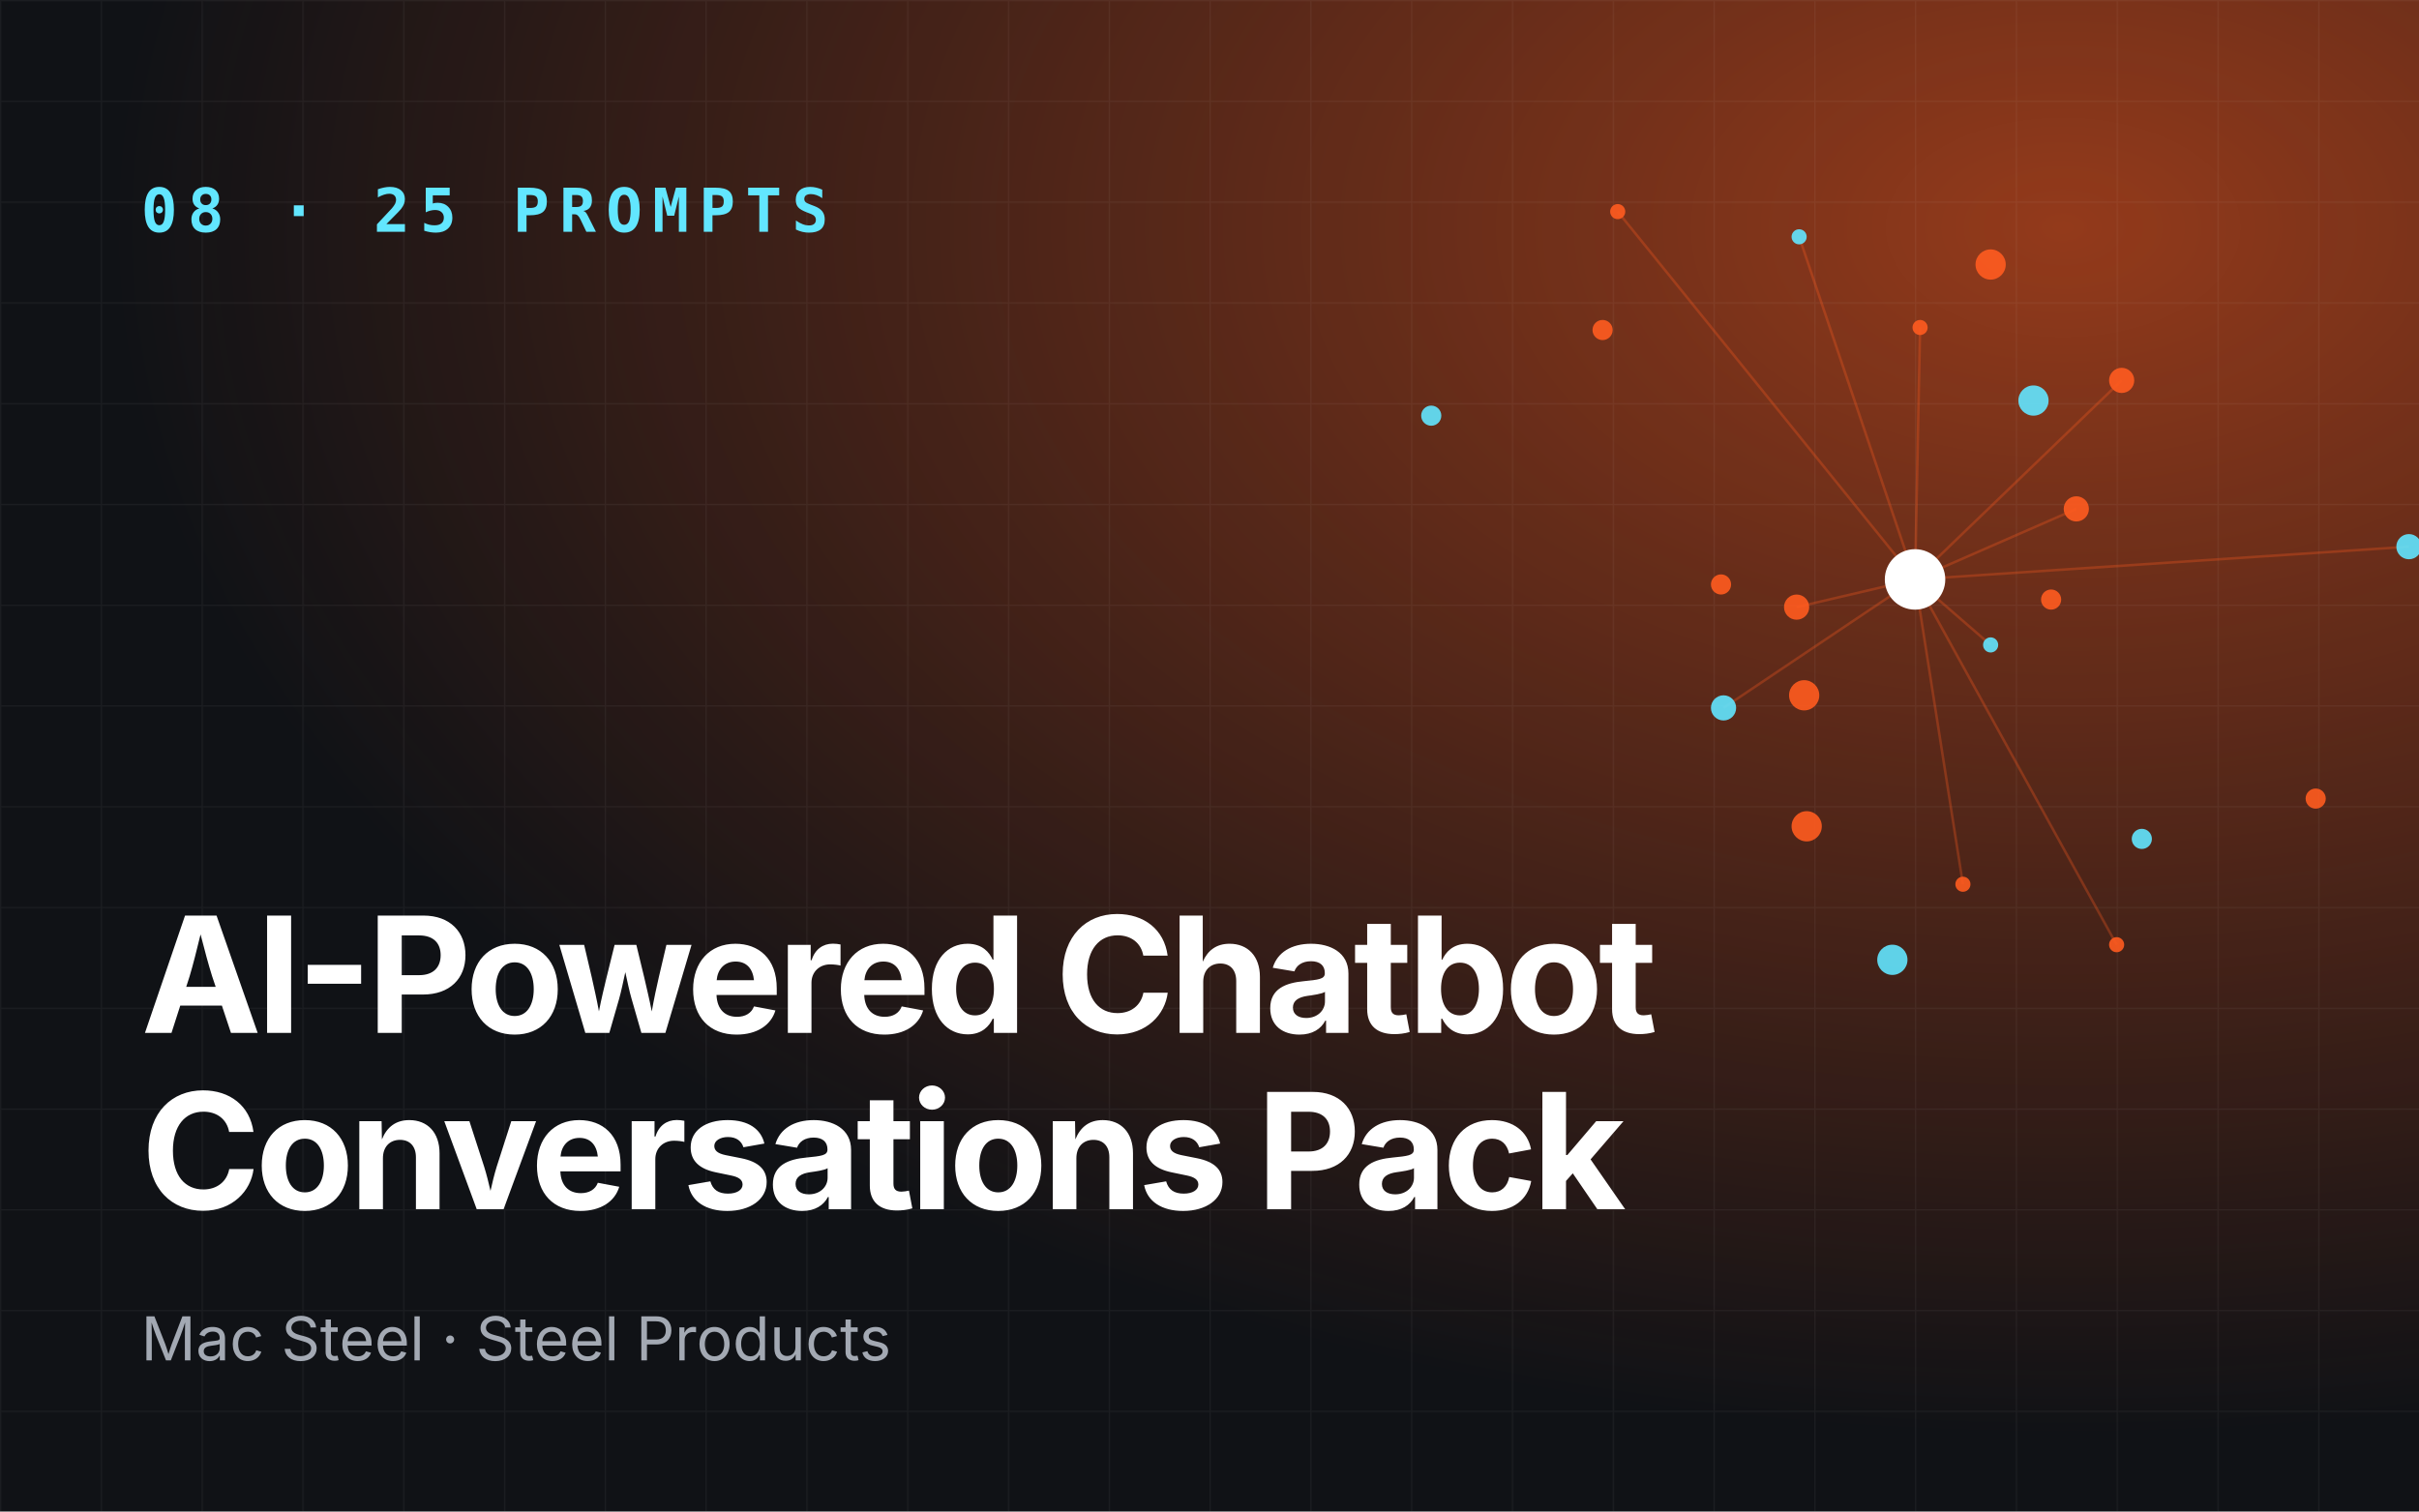
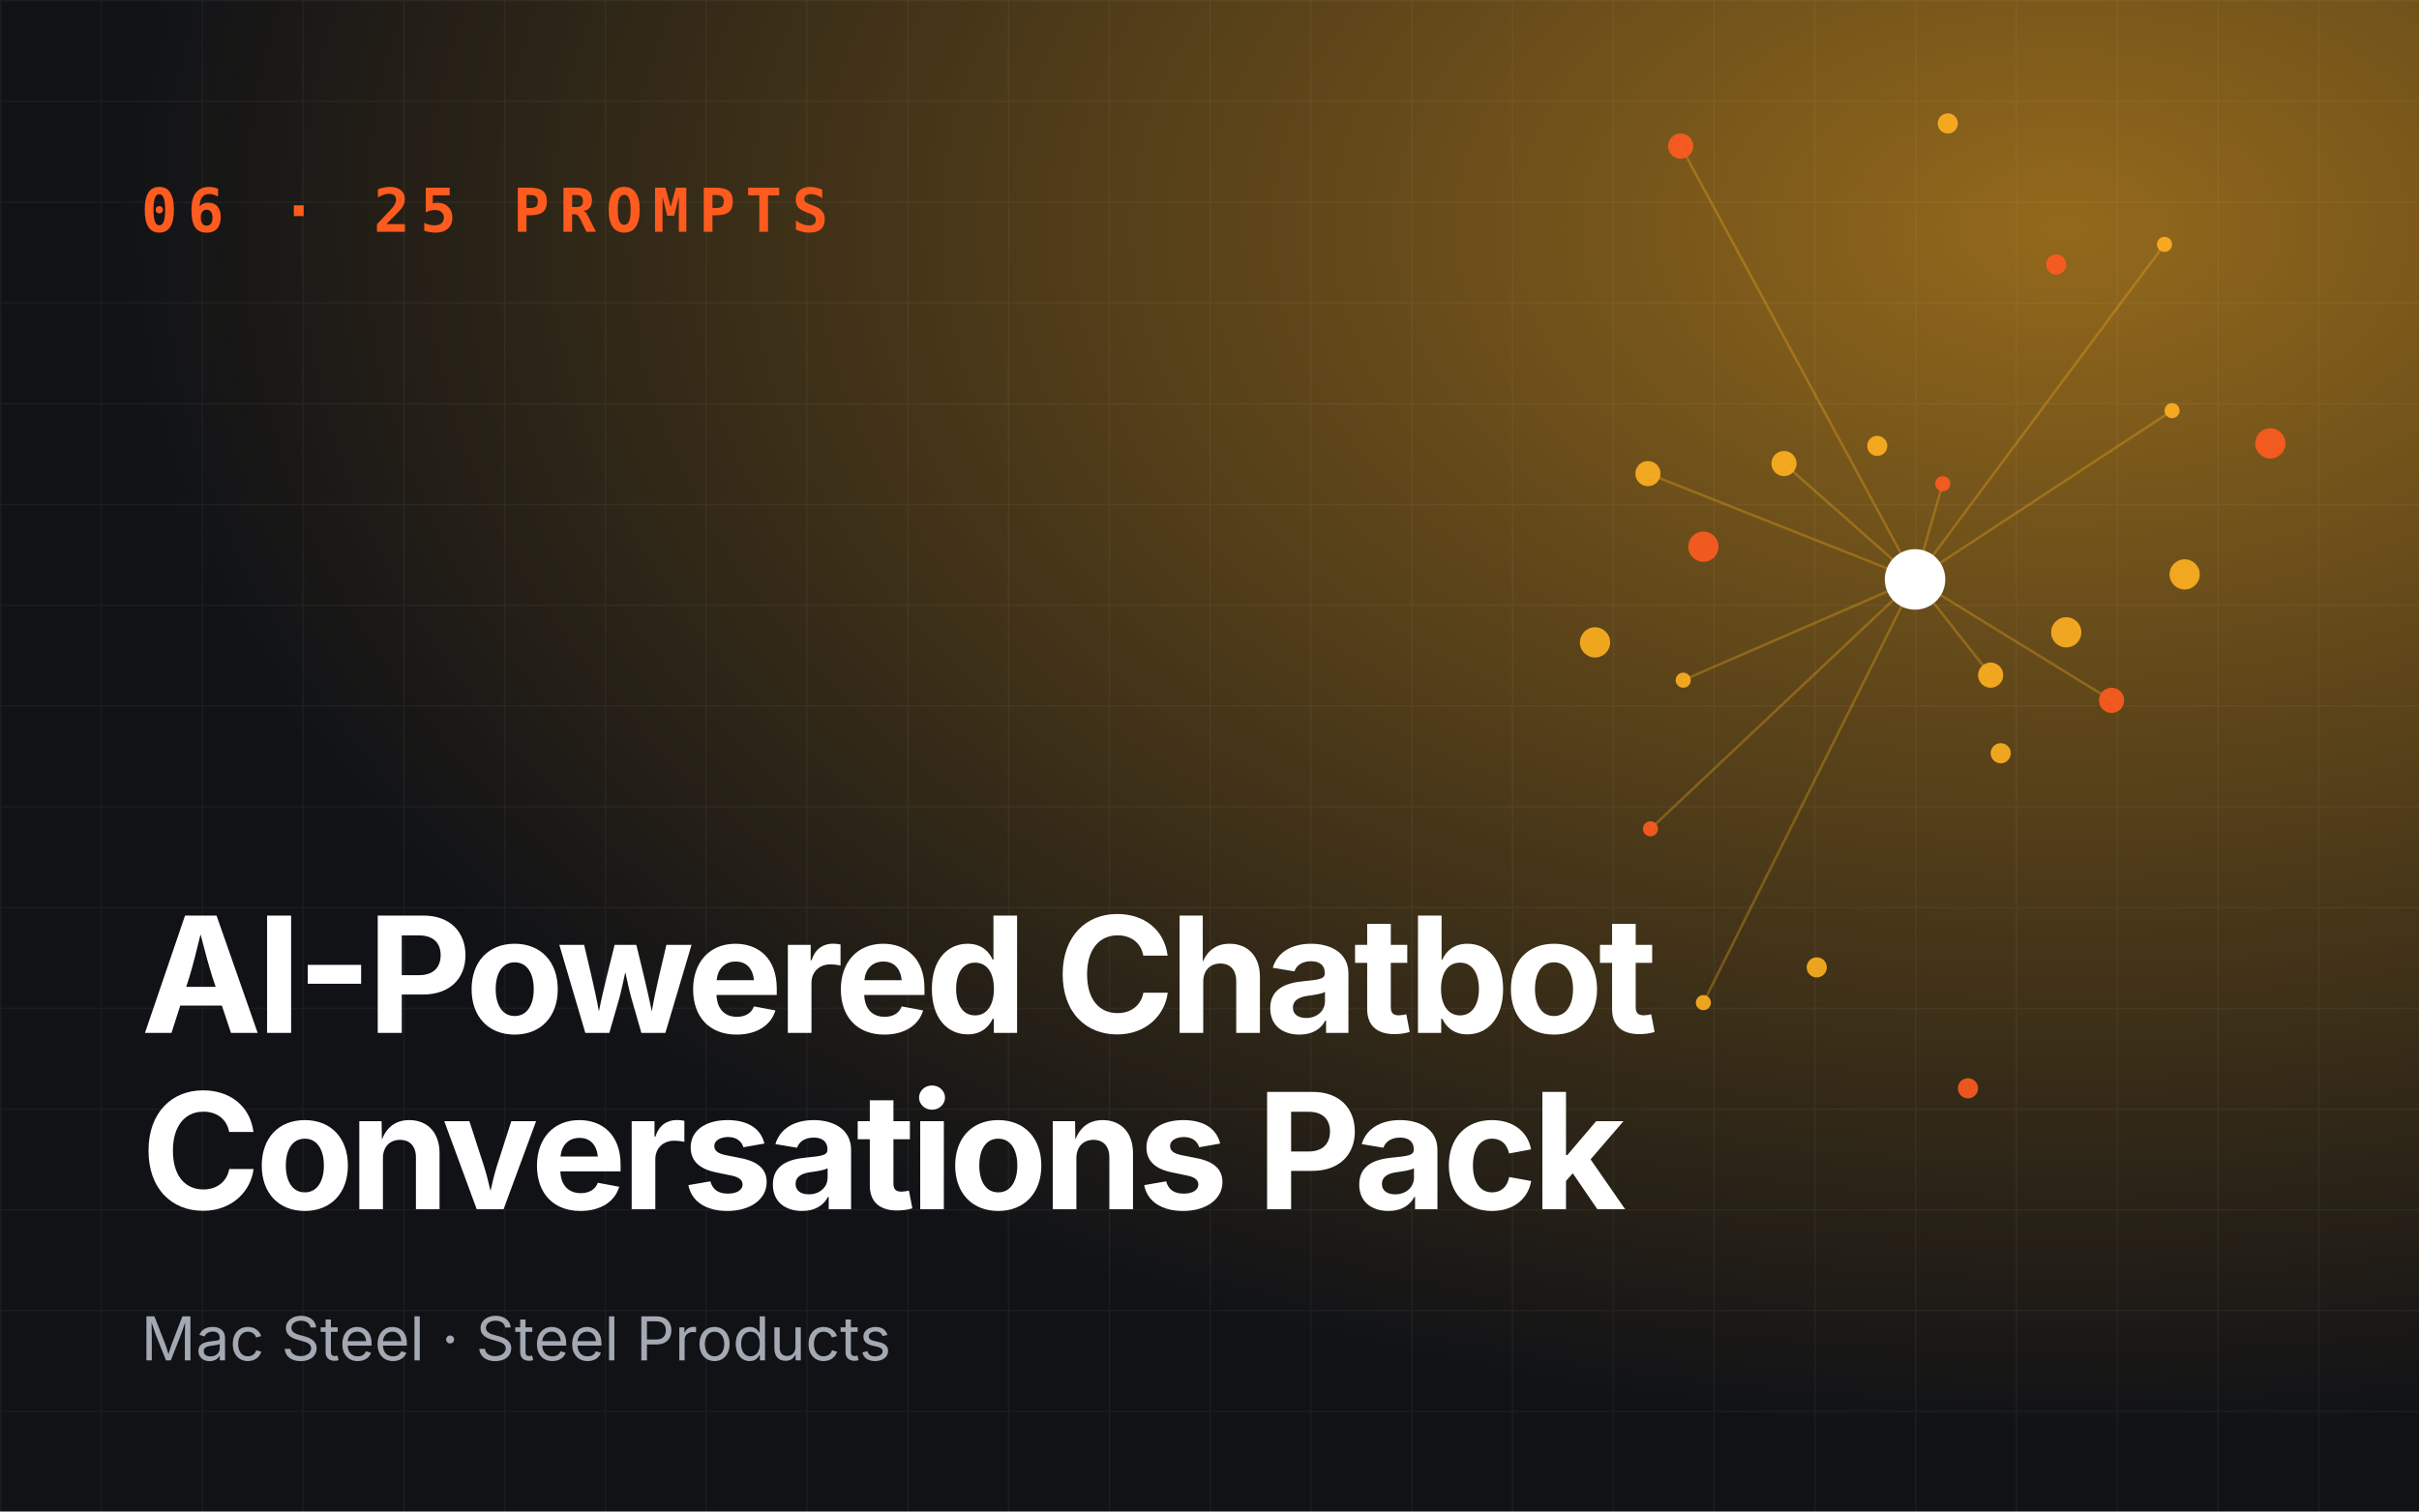
<svg xmlns="http://www.w3.org/2000/svg" viewBox="0 0 960 600" role="img" aria-label="AI-Powered Chatbot Conversations Pack">
  <defs>
    <radialGradient id="g" cx="85%" cy="15%" r="80%">
-       <stop offset="0" stop-color="#ff5b1f" stop-opacity=".55" />
-       <stop offset="1" stop-color="#ff5b1f" stop-opacity="0" />
+       <stop offset="0" stop-color="#ffb020" stop-opacity=".55" />
+       <stop offset="1" stop-color="#ffb020" stop-opacity="0" />
    </radialGradient>
    <pattern id="p" width="40" height="40" patternUnits="userSpaceOnUse">
      <path d="M40 0H0V40" fill="none" stroke="#fff" stroke-opacity=".05" />
    </pattern>
  </defs>
  <rect width="960" height="600" fill="#101216" />
  <rect width="960" height="600" fill="url(#g)" />
  <rect width="960" height="600" fill="url(#p)" />
-   <line x1="760" y1="230" x2="790" y2="256" stroke="#ff5b1f" stroke-opacity=".3" />
-   <line x1="760" y1="230" x2="842" y2="151" stroke="#ff5b1f" stroke-opacity=".3" />
-   <line x1="760" y1="230" x2="642" y2="84" stroke="#ff5b1f" stroke-opacity=".3" />
-   <line x1="760" y1="230" x2="684" y2="281" stroke="#ff5b1f" stroke-opacity=".3" />
-   <line x1="760" y1="230" x2="840" y2="375" stroke="#ff5b1f" stroke-opacity=".3" />
-   <line x1="760" y1="230" x2="824" y2="202" stroke="#ff5b1f" stroke-opacity=".3" />
-   <line x1="760" y1="230" x2="714" y2="94" stroke="#ff5b1f" stroke-opacity=".3" />
-   <line x1="760" y1="230" x2="713" y2="241" stroke="#ff5b1f" stroke-opacity=".3" />
-   <line x1="760" y1="230" x2="779" y2="351" stroke="#ff5b1f" stroke-opacity=".3" />
-   <line x1="760" y1="230" x2="956" y2="217" stroke="#ff5b1f" stroke-opacity=".3" />
-   <line x1="760" y1="230" x2="762" y2="130" stroke="#ff5b1f" stroke-opacity=".3" />
-   <circle cx="790" cy="256" r="3" fill="#62e6ff" opacity=".9" />
-   <circle cx="683" cy="232" r="4" fill="#ff5b1f" opacity=".9" />
-   <circle cx="842" cy="151" r="5" fill="#ff5b1f" opacity=".9" />
-   <circle cx="751" cy="381" r="6" fill="#62e6ff" opacity=".9" />
-   <circle cx="642" cy="84" r="3" fill="#ff5b1f" opacity=".9" />
-   <circle cx="814" cy="238" r="4" fill="#ff5b1f" opacity=".9" />
-   <circle cx="684" cy="281" r="5" fill="#62e6ff" opacity=".9" />
-   <circle cx="790" cy="105" r="6" fill="#ff5b1f" opacity=".9" />
-   <circle cx="840" cy="375" r="3" fill="#ff5b1f" opacity=".9" />
-   <circle cx="568" cy="165" r="4" fill="#62e6ff" opacity=".9" />
-   <circle cx="824" cy="202" r="5" fill="#ff5b1f" opacity=".9" />
-   <circle cx="717" cy="328" r="6" fill="#ff5b1f" opacity=".9" />
-   <circle cx="714" cy="94" r="3" fill="#62e6ff" opacity=".9" />
-   <circle cx="919" cy="317" r="4" fill="#ff5b1f" opacity=".9" />
-   <circle cx="713" cy="241" r="5" fill="#ff5b1f" opacity=".9" />
-   <circle cx="807" cy="159" r="6" fill="#62e6ff" opacity=".9" />
-   <circle cx="779" cy="351" r="3" fill="#ff5b1f" opacity=".9" />
-   <circle cx="636" cy="131" r="4" fill="#ff5b1f" opacity=".9" />
-   <circle cx="956" cy="217" r="5" fill="#62e6ff" opacity=".9" />
-   <circle cx="716" cy="276" r="6" fill="#ff5b1f" opacity=".9" />
-   <circle cx="762" cy="130" r="3" fill="#ff5b1f" opacity=".9" />
-   <circle cx="850" cy="333" r="4" fill="#62e6ff" opacity=".9" />
+   <line x1="760" y1="230" x2="771" y2="192" stroke="#ffb020" stroke-opacity=".3" />
+   <line x1="760" y1="230" x2="654" y2="188" stroke="#ffb020" stroke-opacity=".3" />
+   <line x1="760" y1="230" x2="676" y2="398" stroke="#ffb020" stroke-opacity=".3" />
+   <line x1="760" y1="230" x2="838" y2="278" stroke="#ffb020" stroke-opacity=".3" />
+   <line x1="760" y1="230" x2="859" y2="97" stroke="#ffb020" stroke-opacity=".3" />
+   <line x1="760" y1="230" x2="708" y2="184" stroke="#ffb020" stroke-opacity=".3" />
+   <line x1="760" y1="230" x2="655" y2="329" stroke="#ffb020" stroke-opacity=".3" />
+   <line x1="760" y1="230" x2="790" y2="268" stroke="#ffb020" stroke-opacity=".3" />
+   <line x1="760" y1="230" x2="862" y2="163" stroke="#ffb020" stroke-opacity=".3" />
+   <line x1="760" y1="230" x2="667" y2="58" stroke="#ffb020" stroke-opacity=".3" />
+   <line x1="760" y1="230" x2="668" y2="270" stroke="#ffb020" stroke-opacity=".3" />
+   <circle cx="771" cy="192" r="3" fill="#ff5b1f" opacity=".9" />
+   <circle cx="794" cy="299" r="4" fill="#ffb020" opacity=".9" />
+   <circle cx="654" cy="188" r="5" fill="#ffb020" opacity=".9" />
+   <circle cx="901" cy="176" r="6" fill="#ff5b1f" opacity=".9" />
+   <circle cx="676" cy="398" r="3" fill="#ffb020" opacity=".9" />
+   <circle cx="745" cy="177" r="4" fill="#ffb020" opacity=".9" />
+   <circle cx="838" cy="278" r="5" fill="#ff5b1f" opacity=".9" />
+   <circle cx="633" cy="255" r="6" fill="#ffb020" opacity=".9" />
+   <circle cx="859" cy="97" r="3" fill="#ffb020" opacity=".9" />
+   <circle cx="781" cy="432" r="4" fill="#ff5b1f" opacity=".9" />
+   <circle cx="708" cy="184" r="5" fill="#ffb020" opacity=".9" />
+   <circle cx="867" cy="228" r="6" fill="#ffb020" opacity=".9" />
+   <circle cx="655" cy="329" r="3" fill="#ff5b1f" opacity=".9" />
+   <circle cx="773" cy="49" r="4" fill="#ffb020" opacity=".9" />
+   <circle cx="790" cy="268" r="5" fill="#ffb020" opacity=".9" />
+   <circle cx="676" cy="217" r="6" fill="#ff5b1f" opacity=".9" />
+   <circle cx="862" cy="163" r="3" fill="#ffb020" opacity=".9" />
+   <circle cx="721" cy="384" r="4" fill="#ffb020" opacity=".9" />
+   <circle cx="667" cy="58" r="5" fill="#ff5b1f" opacity=".9" />
+   <circle cx="820" cy="251" r="6" fill="#ffb020" opacity=".9" />
+   <circle cx="668" cy="270" r="3" fill="#ffb020" opacity=".9" />
+   <circle cx="816" cy="105" r="4" fill="#ff5b1f" opacity=".9" />
  <circle cx="760" cy="230" r="12" fill="#fff" />
-   <text x="56" y="92" font-family="JetBrains Mono,monospace" font-size="24" font-weight="700" fill="#62e6ff" letter-spacing="4">08 · 25 PROMPTS</text>
+   <text x="56" y="92" font-family="JetBrains Mono,monospace" font-size="24" font-weight="700" fill="#ff5b1f" letter-spacing="4">06 · 25 PROMPTS</text>
  <text x="56" y="410" font-family="Space Grotesk,Inter,sans-serif" font-size="64" font-weight="700" fill="#fff" letter-spacing="-2">
    <tspan x="56" dy="0">AI-Powered Chatbot</tspan>
    <tspan x="56" dy="70">Conversations Pack</tspan>
  </text>
  <text x="56" y="540" font-family="Inter,sans-serif" font-size="24" fill="#a3a9b3">Mac Steel · Steel Products</text>
</svg>
